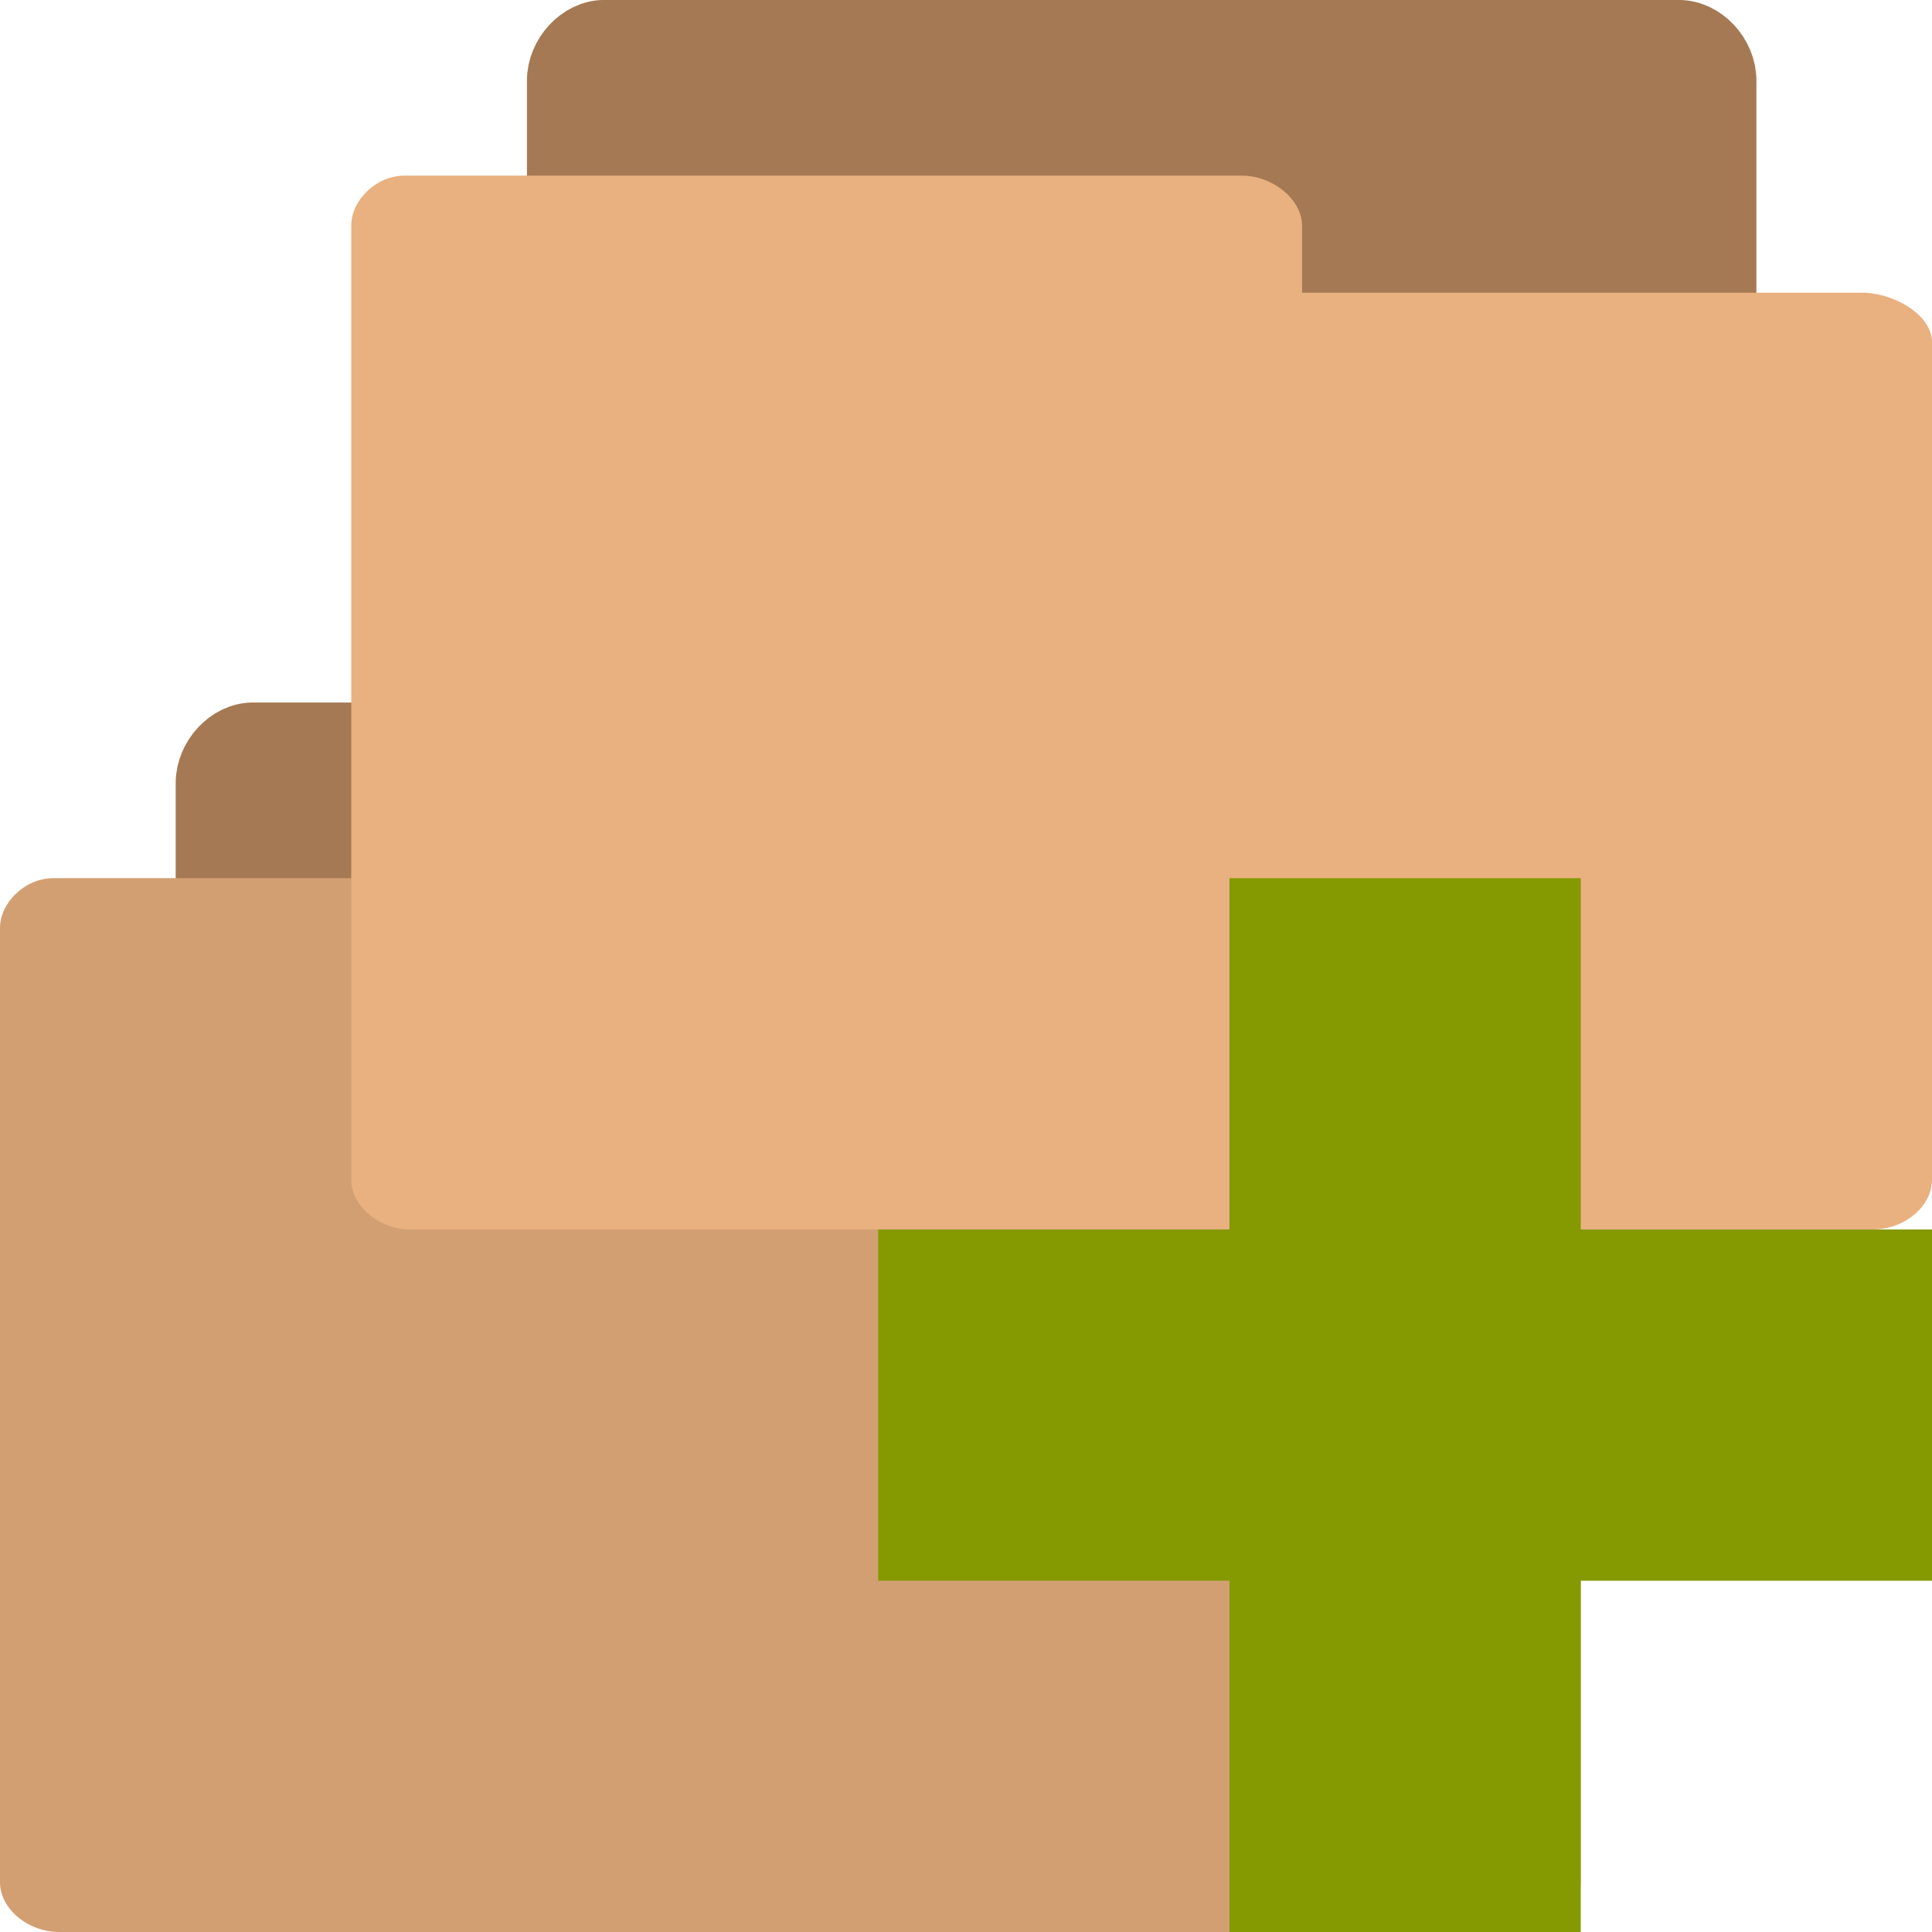
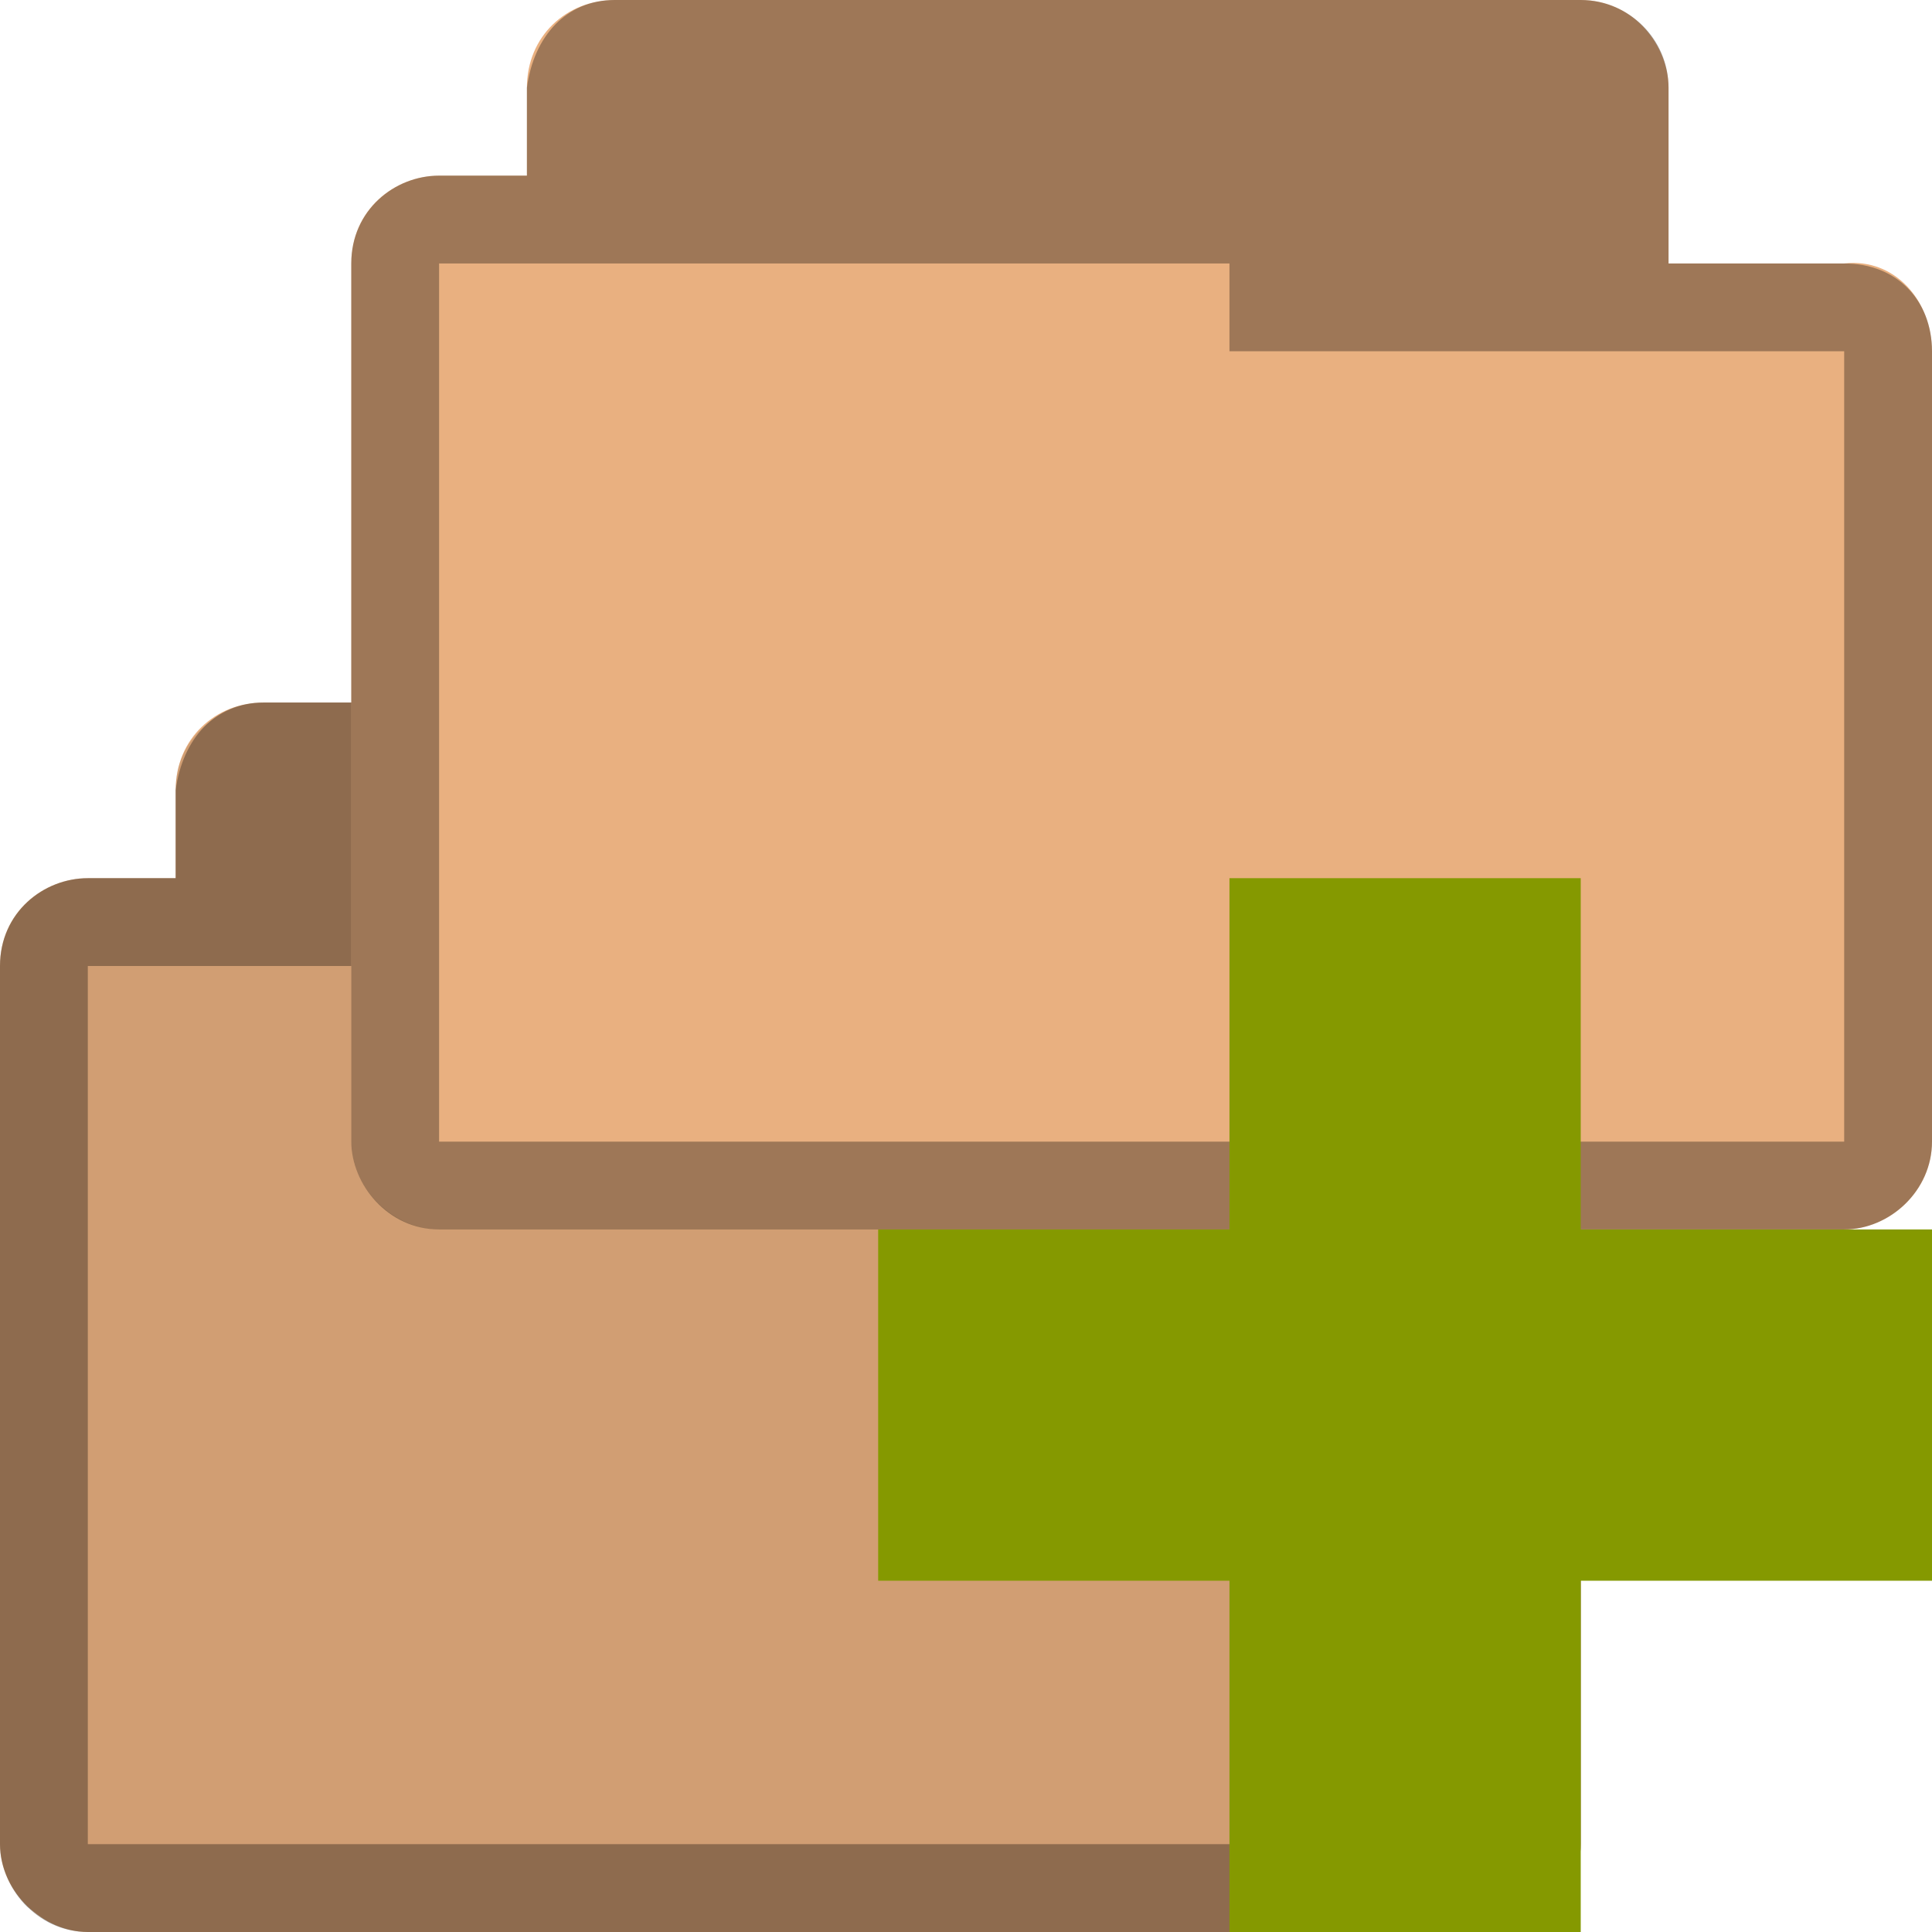
- <svg xmlns="http://www.w3.org/2000/svg" width="22" height="22" viewBox="0 0 22 22">
-   <path style="fill:#a57953;stroke:#a57953;stroke-width:.763" d="m 2.832,19.618 c -0.243,0 -0.45,-0.276 -0.45,-0.541 l 0,-10.159 c 0,-0.28 0.239,-0.537 0.498,-0.537 l 12.237,0 c 0.263,0 0.502,0.257 0.502,0.537 l 0,9.206 c 0,0.291 -0.239,0.537 -0.502,0.537 l -4.783,0 0,0.416 c 0,0.276 -0.227,0.533 -0.49,0.533 l -6.965,0 c -0.02,0 -0.036,0 -0.044,0 z" />
-   <path style="fill:#e9b080" d="M 0.61,10 C 0.278,10 0,10.284 0,10.568 L 0,21.432 C 0,21.739 0.321,22 0.676,22 L 17.324,22 C 17.686,22 18,21.739 18,21.432 l 0,-9.534 c 0,-0.303 -0.402,-0.545 -0.763,-0.564 l -6.41,0 0,-0.765 C 10.826,10.273 10.494,10 10.143,10 l -9.468,0 c -0.018,0 -0.047,0 -0.055,0 z" />
-   <path style="fill-opacity:.1" d="M 0.61,10 C 0.278,10 0,10.284 0,10.568 L 0,21.432 C 0,21.739 0.321,22 0.676,22 L 17.324,22 C 17.686,22 18,21.739 18,21.432 l 0,-9.534 c 0,-0.303 -0.402,-0.545 -0.763,-0.564 l -6.41,0 0,-0.765 C 10.826,10.273 10.494,10 10.143,10 l -9.468,0 c -0.018,0 -0.047,0 -0.055,0 z" />
-   <path style="fill:#a57953;stroke:#a57953;stroke-width:.763" d="m 6.832,11.618 c -0.243,0 -0.45,-0.276 -0.45,-0.541 l 0,-10.159 c 0,-0.28 0.239,-0.537 0.498,-0.537 l 12.237,0 c 0.263,0 0.502,0.257 0.502,0.537 l 0,9.206 c 0,0.291 -0.239,0.537 -0.502,0.537 l -4.783,0 0,0.416 c 0,0.276 -0.227,0.533 -0.49,0.533 l -6.965,0 c -0.02,0 -0.036,0 -0.044,0 z" />
-   <path style="fill:#e9b080" d="M 4.61,2 C 4.278,2 4,2.284 4,2.568 L 4,13.432 C 4,13.739 4.321,14 4.676,14 L 21.324,14 C 21.686,14 22,13.739 22,13.432 L 22,3.898 C 22,3.595 21.598,3.352 21.237,3.333 l -6.41,0 0,-0.765 C 14.826,2.273 14.494,2 14.143,2 L 4.676,2 c -0.018,0 -0.047,0 -0.055,0 z" />
-   <path style="fill:#859900" d="m 22,14 -4,0 0,-4 -4,0 0,4 -4,0 0,4 4,0 0,4 4,0 0,-4 4,0 z" />
+ <svg xmlns="http://www.w3.org/2000/svg" width="22" height="22" viewBox="0 0 22 22" id="svg2" version="1.1">
+   <defs id="defs18" />
+   <path style="font-size:medium;font-style:normal;font-variant:normal;font-weight:normal;font-stretch:normal;text-indent:0;text-align:start;text-decoration:none;line-height:normal;letter-spacing:normal;word-spacing:normal;text-transform:none;direction:ltr;block-progression:tb;writing-mode:lr-tb;text-anchor:start;baseline-shift:baseline;color:#000000;fill:#e9b080;fill-opacity:1;fill-rule:nonzero;stroke:none;stroke-width:1.033;marker:none;visibility:visible;display:inline;overflow:visible;enable-background:accumulate;font-family:Sans;-inkscape-font-specification:Sans" d="m 3,8 c -0.547,0 -1,0.41 -1,1 l 0,1 -1,0 c -0.502,0 -1,0.385 -1,1 -1.52e-5,4.594 0,5.406 0,10 0,0.546 0.493,1 1,1 l 16,0 c 0.516,0 1,-0.437 1,-1 l 0,-9 c 0,-0.577 -0.427,-1.066 -1,-1 l -2,0 0,-2 c 0,-0.487 -0.402,-1 -1,-1 z" id="path2995-7" />
+   <path style="font-size:medium;font-style:normal;font-variant:normal;font-weight:normal;font-stretch:normal;text-indent:0;text-align:start;text-decoration:none;line-height:normal;letter-spacing:normal;word-spacing:normal;text-transform:none;direction:ltr;block-progression:tb;writing-mode:lr-tb;text-anchor:start;baseline-shift:baseline;color:#000000;fill:#000000;fill-opacity:0.102;fill-rule:nonzero;stroke:none;stroke-width:1.033;marker:none;visibility:visible;display:inline;overflow:visible;enable-background:accumulate;font-family:Sans;-inkscape-font-specification:Sans" d="M 3,8 C 2.735,8 2.492,8.115 2.312,8.281 2.121,8.458 2,8.695 2,9 l 0,1 -1,0 c -0.502,0 -1,0.385 -1,1 -1.5e-5,4.594 0,5.406 0,10 0,0.244 0.104,0.498 0.281,0.688 0.037,0.039 0.083,0.061 0.125,0.094 0.061,0.048 0.116,0.092 0.188,0.125 C 0.719,21.965 0.864,22 1,22 l 16,0 c 0.13,0 0.257,-0.012 0.375,-0.062 C 17.729,21.788 18,21.422 18,21 l 0,-9 c 0,-0.143 -0.016,-0.286 -0.062,-0.406 -0.046,-0.118 -0.138,-0.223 -0.219,-0.312 -0.092,-0.102 -0.184,-0.17 -0.312,-0.219 C 17.286,11.017 17.143,10.984 17,11 l -2,0 0,-2 C 15,8.864 14.964,8.722 14.906,8.594 14.89,8.557 14.864,8.535 14.844,8.5 14.806,8.435 14.77,8.368 14.719,8.312 14.633,8.223 14.519,8.147 14.406,8.094 14.277,8.033 14.15,8 14,8 L 3,8 z" id="path3029" />
+   <path style="font-size:medium;font-style:normal;font-variant:normal;font-weight:normal;font-stretch:normal;text-indent:0;text-align:start;text-decoration:none;line-height:normal;letter-spacing:normal;word-spacing:normal;text-transform:none;direction:ltr;block-progression:tb;writing-mode:lr-tb;text-anchor:start;baseline-shift:baseline;color:#000000;fill:#000000;fill-opacity:0.322;fill-rule:nonzero;stroke:none;stroke-width:1.033;marker:none;visibility:visible;display:inline;overflow:visible;enable-background:accumulate;font-family:Sans;-inkscape-font-specification:Sans" d="m 3,8 c -0.544,0 -0.921,0.404 -1,1 l 0,1 -1,0 c -0.507,0 -1,0.396 -1,1 -2.59e-5,4.594 0,5.406 0,10 0,0.487 0.419,1 1,1 l 16,0 c 0.521,0 1,-0.443 1,-1 l 0,-9 c 0,-0.573 -0.394,-1 -1,-1 l -2,0 0,-2 c 0,-0.559 -0.457,-1 -1,-1 z M 10,11 l 0,1 7,0 0,9 -16,0 0,-10 z" id="path3786-7" />
+   <path style="font-size:medium;font-style:normal;font-variant:normal;font-weight:normal;font-stretch:normal;text-indent:0;text-align:start;text-decoration:none;line-height:normal;letter-spacing:normal;word-spacing:normal;text-transform:none;direction:ltr;block-progression:tb;writing-mode:lr-tb;text-anchor:start;baseline-shift:baseline;color:#000000;fill:#e9b080;fill-opacity:1;fill-rule:nonzero;stroke:none;stroke-width:1.033;marker:none;visibility:visible;display:inline;overflow:visible;enable-background:accumulate;font-family:Sans;-inkscape-font-specification:Sans" d="M 7,0 C 6.453,0 6,0.41 6,1 L 6,2 5,2 C 4.498,2 4,2.385 4,3 c -1.52e-5,4.594 0,5.406 0,10 0,0.546 0.493,1 1,1 l 16,0 c 0.516,0 1,-0.437 1,-1 L 22,4 C 22,3.423 21.573,2.934 21,3 L 19,3 19,1 C 19,0.513 18.598,0 18,0 z" id="path2995" />
+   <path style="font-size:medium;font-style:normal;font-variant:normal;font-weight:normal;font-stretch:normal;text-indent:0;text-align:start;text-decoration:none;line-height:normal;letter-spacing:normal;word-spacing:normal;text-transform:none;direction:ltr;block-progression:tb;writing-mode:lr-tb;text-anchor:start;baseline-shift:baseline;color:#000000;fill:#000000;fill-opacity:0.322;fill-rule:nonzero;stroke:none;stroke-width:1.033;marker:none;visibility:visible;display:inline;overflow:visible;enable-background:accumulate;font-family:Sans;-inkscape-font-specification:Sans" d="M 7,0 C 6.456,0 6.079,0.404 6,1 L 6,2 5,2 C 4.493,2 4,2.396 4,3 c -2.59e-5,4.594 0,5.406 0,10 0,0.487 0.419,1 1,1 l 16,0 c 0.521,0 1,-0.443 1,-1 L 22,4 C 22,3.427 21.606,3 21,3 L 19,3 19,1 C 19,0.441 18.543,0 18,0 z m 7,3 0,1 7,0 0,9 L 5,13 5,3 z" id="path3786" />
+   <path style="fill:#859900" d="m 22,14 -4,0 0,-4 -4,0 0,4 -4,0 0,4 4,0 0,4 4,0 0,-4 4,0 z" id="path14" />
</svg>
